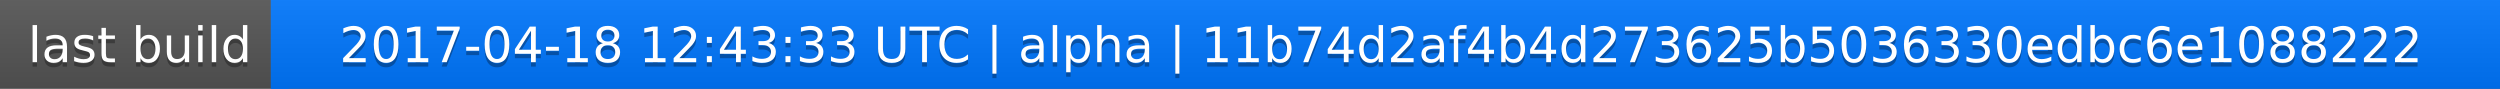
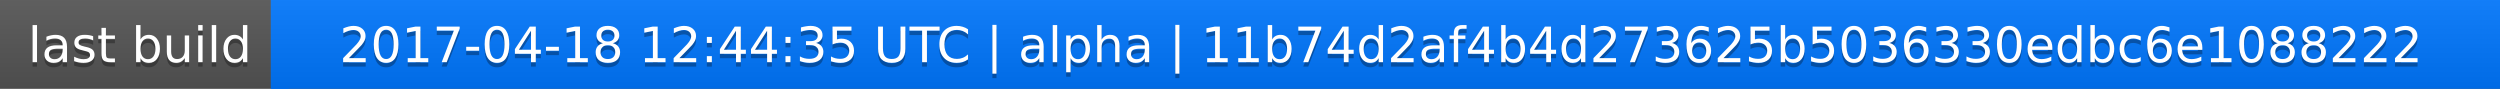
<svg xmlns="http://www.w3.org/2000/svg" width="563" height="20">
  <linearGradient id="a" x2="0" y2="100%">
    <stop offset="0" stop-color="#bbb" stop-opacity=".1" />
    <stop offset="1" stop-opacity=".1" />
  </linearGradient>
  <rect rx="0" width="563" height="20" fill="#555" />
  <rect rx="0" x="61" width="502" height="20" fill="#07f" />
  <path fill="#07f" d="M61 0h4v20h-4z" />
  <rect rx="0" width="563" height="20" fill="url(#a)" />
  <g fill="#fff" text-anchor="middle" font-family="DejaVu Sans,Verdana,Geneva,sans-serif" font-size="11">
    <text x="31.5" y="15" fill="#010101" fill-opacity=".3">last build</text>
    <text x="31.5" y="14">last build</text>
-     <text x="311" y="15" fill="#010101" fill-opacity=".3">2017-04-18 12:43:33 UTC | alpha | 11b74d2af4b4d273625b5036330edbc6e1088222</text>
-     <text x="311" y="14">2017-04-18 12:43:33 UTC | alpha | 11b74d2af4b4d273625b5036330edbc6e1088222</text>
+     <text x="311" y="15" fill="#010101" fill-opacity=".3">2017-04-18 12:44:35 UTC | alpha | 11b74d2af4b4d273625b5036330edbc6e1088222</text>
+     <text x="311" y="14">2017-04-18 12:44:35 UTC | alpha | 11b74d2af4b4d273625b5036330edbc6e1088222</text>
  </g>
</svg>
